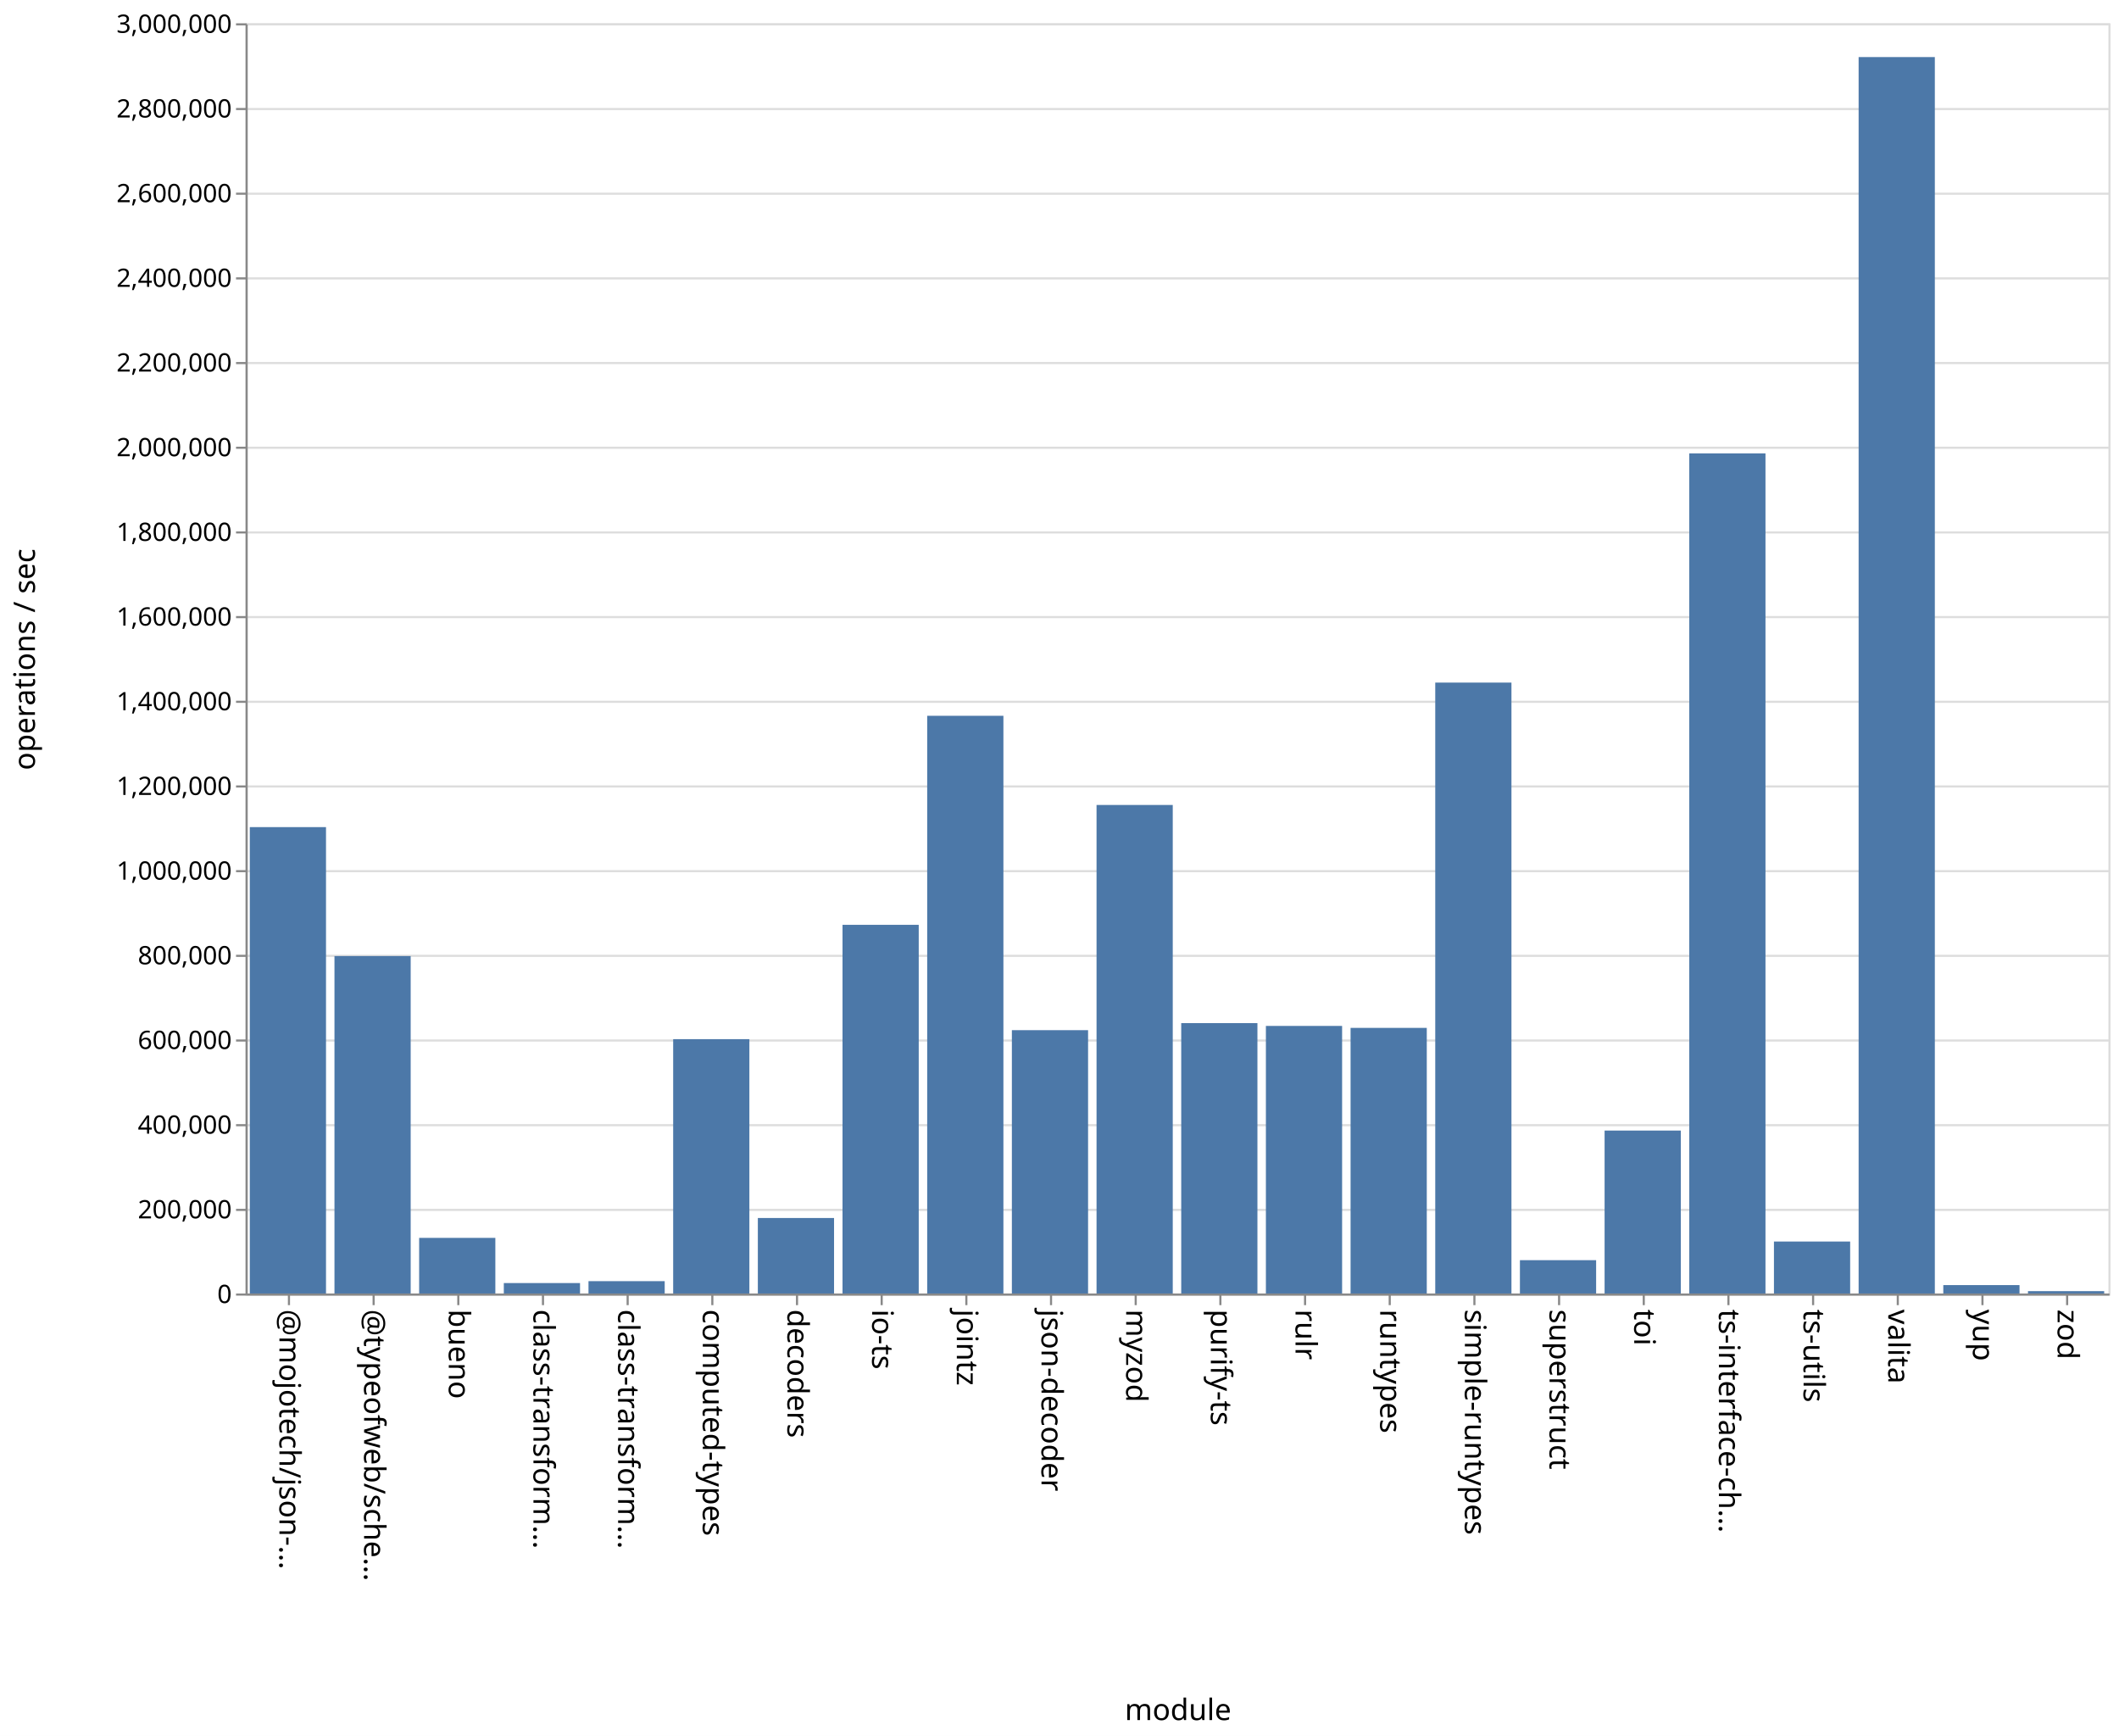
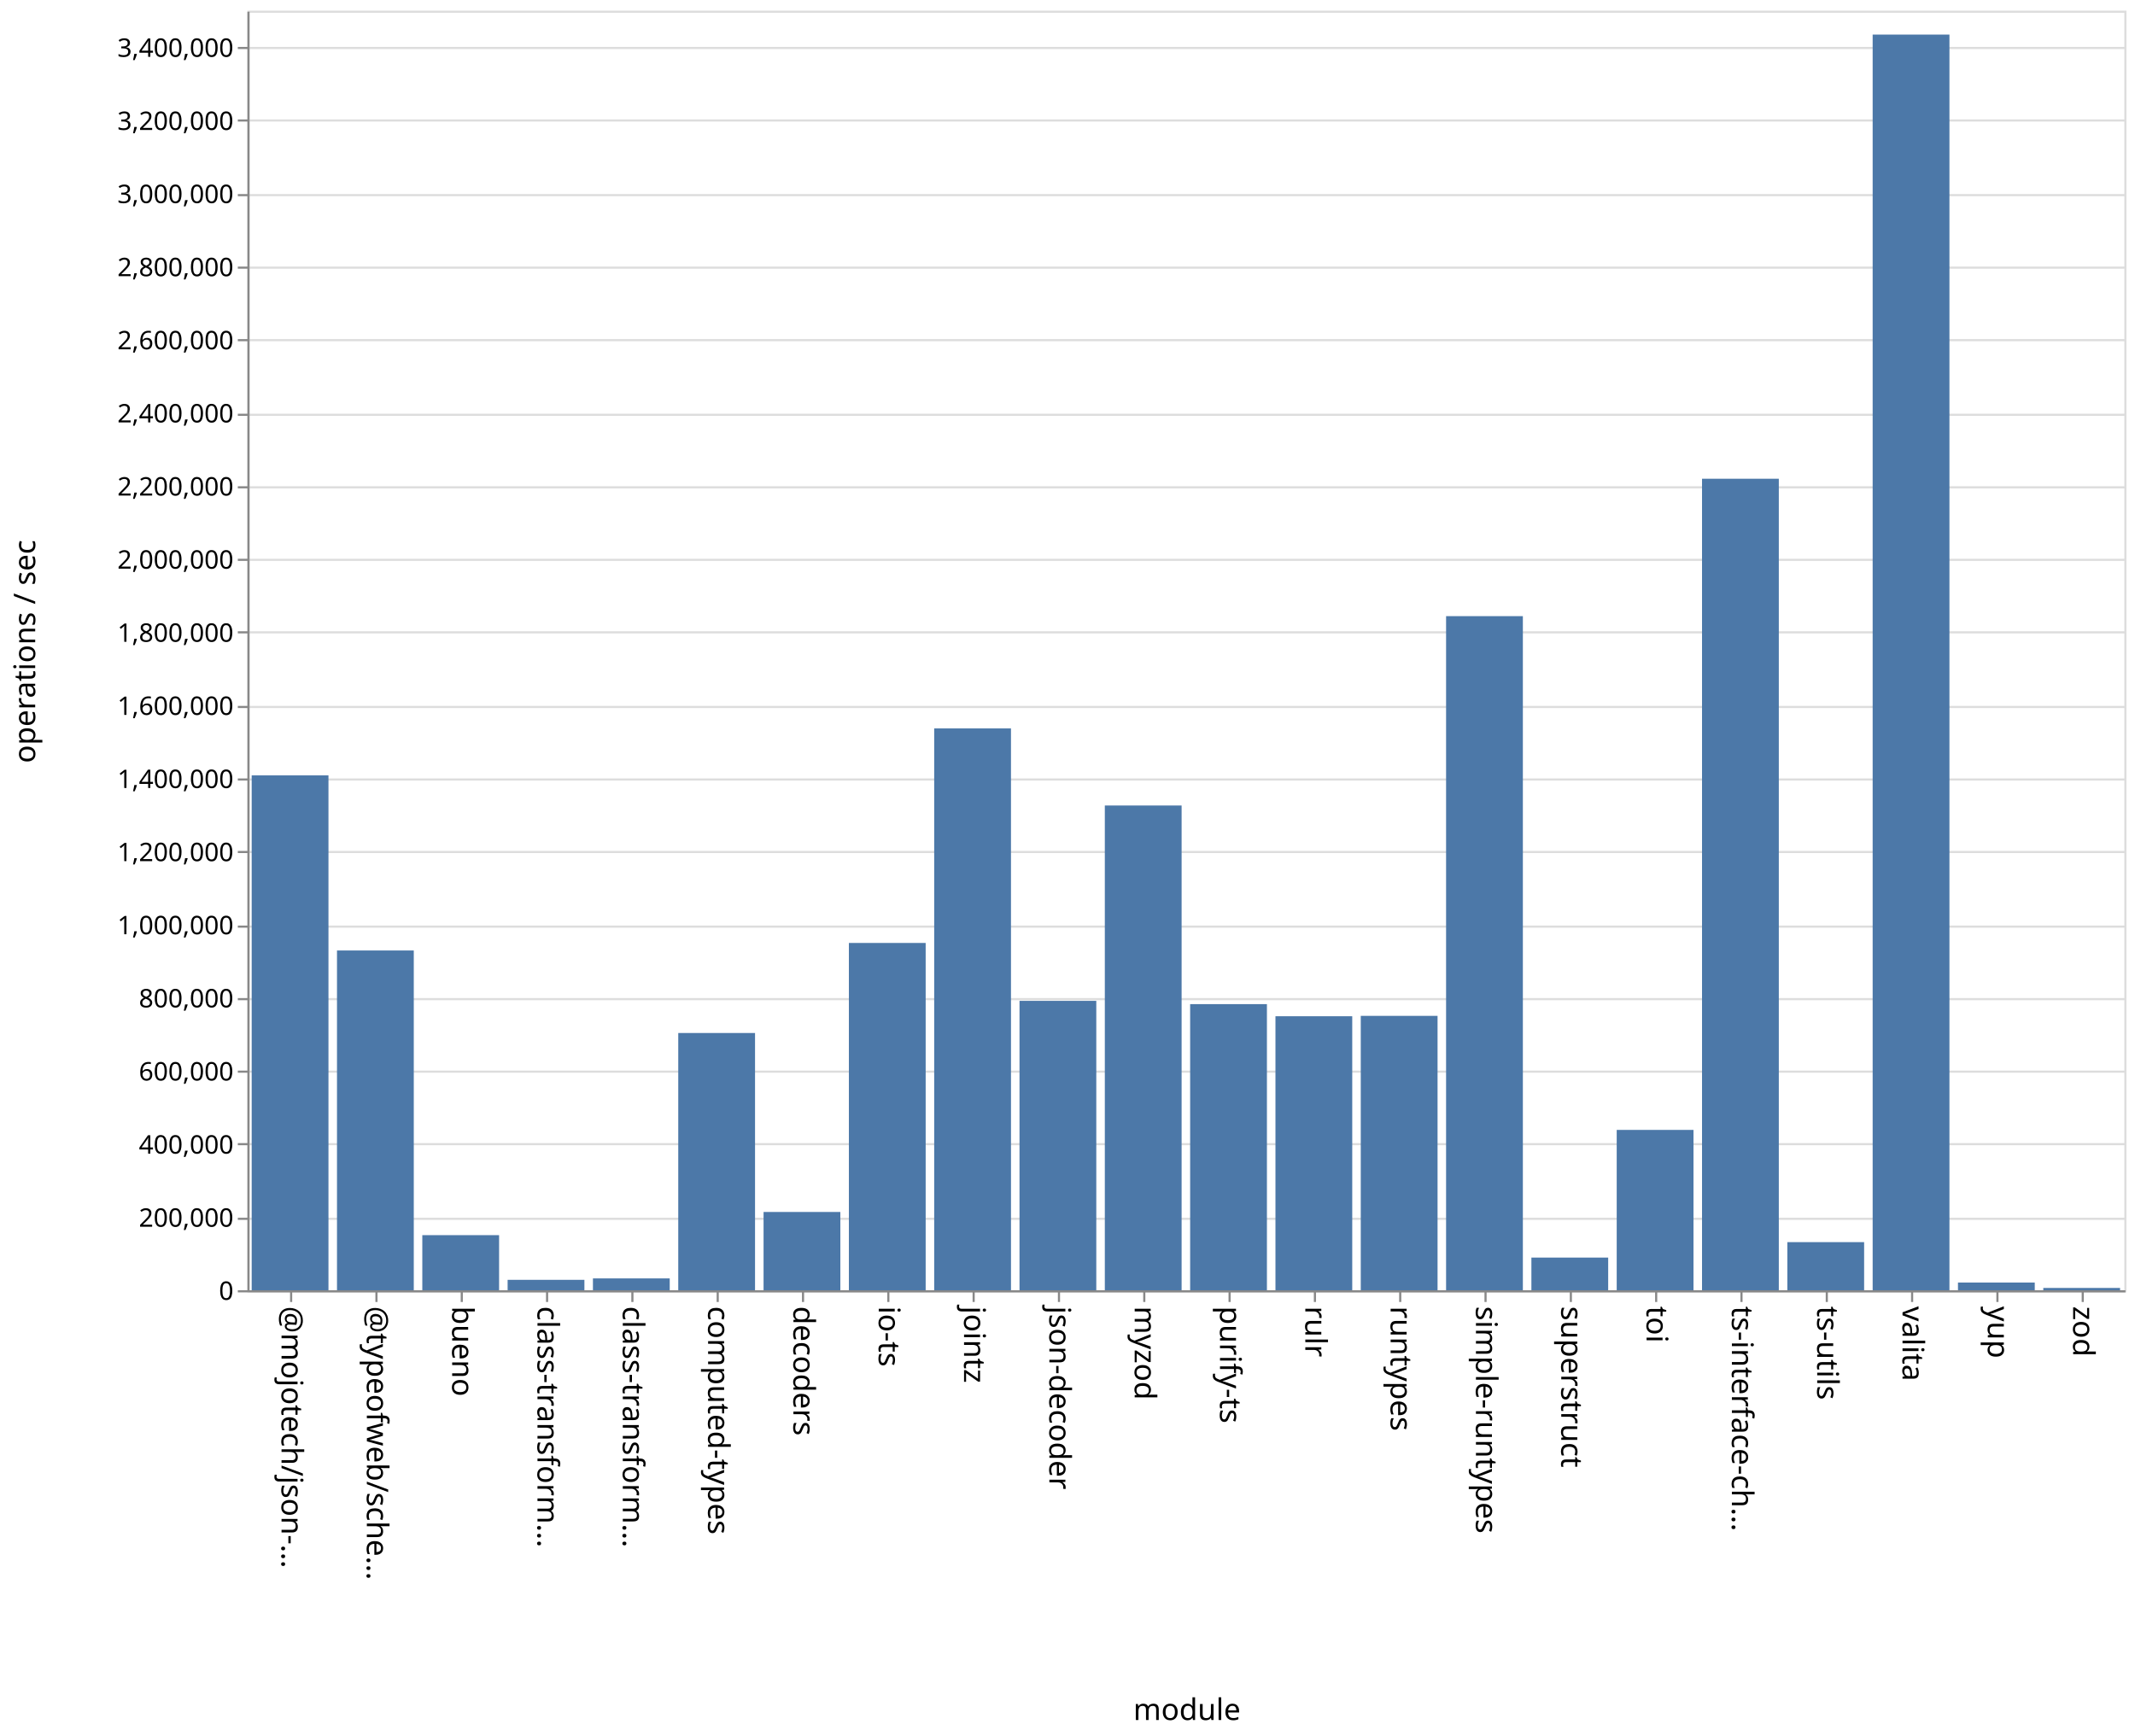
- <svg xmlns="http://www.w3.org/2000/svg" class="marks" width="1001" height="820">
-   <path fill="#fff" d="M0 0h1001v820H0z" />
+ <svg xmlns="http://www.w3.org/2000/svg" class="marks" width="1001" height="814">
+   <path fill="#fff" d="M0 0h1001v814H0z" />
  <g class="mark-group role-frame root" aria-roledescription="group mark container" fill="none" stroke-miterlimit="10">
-     <path class="background" aria-hidden="true" d="M116.5 11.5h880v600h-880z" stroke="#ddd" />
-     <g class="mark-group role-axis" aria-roledescription="axis" aria-label="Y-axis for a linear scale with values from 0 to 3,000,000">
-       <path class="background" aria-hidden="true" d="M116.5 11.5z" pointer-events="none" />
+     <path class="background" aria-hidden="true" d="M116.5 5.5h880v600h-880z" stroke="#ddd" />
+     <g class="mark-group role-axis" aria-roledescription="axis" aria-label="Y-axis for a linear scale with values from 0 to 3,500,000">
+       <path class="background" aria-hidden="true" d="M116.5 5.5z" pointer-events="none" />
      <g class="mark-rule role-axis-grid" pointer-events="none" stroke="#ddd">
-         <path d="M116.5 611.5h880M116.5 571.5h880M116.5 531.5h880M116.5 491.5h880M116.5 451.5h880M116.5 411.5h880M116.5 371.5h880M116.5 331.5h880M116.5 291.5h880M116.5 251.5h880M116.5 211.5h880M116.5 171.5h880M116.5 131.5h880M116.5 91.5h880M116.5 51.5h880M116.5 11.5h880" />
+         <path d="M116.5 605.5h880M116.5 571.5h880M116.5 536.5h880M116.5 502.5h880M116.5 468.5h880M116.5 434.5h880M116.5 399.5h880M116.5 365.5h880M116.5 331.5h880M116.5 296.5h880M116.5 262.5h880M116.5 228.5h880M116.5 194.5h880M116.5 159.5h880M116.5 125.5h880M116.5 91.5h880M116.5 56.5h880M116.5 22.5h880" />
      </g>
    </g>
    <g class="mark-group role-axis" aria-roledescription="axis" aria-label="X-axis titled 'module' for a discrete scale with 22 values: @mojotech/json-type-validation, @typeofweb/schema, bueno, class-transformer-validator-async, class-transformer-validator-sync, ending with zod">
-       <path class="background" aria-hidden="true" d="M116.5 611.5z" pointer-events="none" />
+       <path class="background" aria-hidden="true" d="M116.5 605.5z" pointer-events="none" />
      <g class="mark-rule role-axis-tick" pointer-events="none" stroke="#888">
-         <path d="M136.5 611.5v5M176.5 611.5v5M216.5 611.5v5M256.5 611.5v5M296.5 611.5v5M336.5 611.5v5M376.5 611.5v5M416.5 611.5v5M456.5 611.5v5M496.5 611.5v5M536.5 611.5v5M576.5 611.5v5M616.5 611.5v5M656.5 611.5v5M696.5 611.5v5M736.5 611.5v5M776.5 611.5v5M816.5 611.5v5M856.5 611.5v5M896.5 611.5v5M936.5 611.5v5M976.5 611.5v5" />
+         <path d="M136.5 605.5v5M176.5 605.5v5M216.5 605.5v5M256.5 605.5v5M296.5 605.5v5M336.5 605.5v5M376.5 605.5v5M416.5 605.5v5M456.5 605.5v5M496.5 605.5v5M536.5 605.5v5M576.5 605.5v5M616.5 605.5v5M656.5 605.5v5M696.5 605.5v5M736.5 605.5v5M776.5 605.5v5M816.5 605.5v5M856.5 605.5v5M896.5 605.5v5M936.5 605.5v5M976.5 605.5v5" />
      </g>
      <g class="mark-text role-axis-label" pointer-events="none" font-family="sans-serif" font-size="14" fill="#000">
-         <text transform="rotate(90 -243.25 375.25)">@mojotech/json-…</text>
-         <text transform="rotate(90 -223.25 395.25)">@typeofweb/sche…</text>
-         <text transform="rotate(90 -203.25 415.25)">bueno</text>
-         <text transform="rotate(90 -183.25 435.25)">class-transform…</text>
-         <text transform="rotate(90 -163.25 455.25)">class-transform…</text>
-         <text transform="rotate(90 -143.25 475.25)">computed-types</text>
-         <text transform="rotate(90 -123.25 495.25)">decoders</text>
-         <text transform="rotate(90 -103.25 515.25)">io-ts</text>
-         <text transform="rotate(90 -83.25 535.25)">jointz</text>
-         <text transform="rotate(90 -63.25 555.25)">json-decoder</text>
-         <text transform="rotate(90 -43.25 575.25)">myzod</text>
-         <text transform="rotate(90 -23.25 595.25)">purify-ts</text>
-         <text transform="rotate(90 -3.25 615.25)">rulr</text>
-         <text transform="rotate(90 16.75 635.25)">runtypes</text>
-         <text transform="rotate(90 36.75 655.25)">simple-runtypes</text>
-         <text transform="rotate(90 56.75 675.25)">superstruct</text>
-         <text transform="rotate(90 76.75 695.25)">toi</text>
-         <text transform="rotate(90 96.75 715.25)">ts-interface-ch…</text>
-         <text transform="rotate(90 116.75 735.25)">ts-utils</text>
-         <text transform="rotate(90 136.75 755.25)">valita</text>
-         <text transform="rotate(90 156.75 775.25)">yup</text>
-         <text transform="rotate(90 176.75 795.25)">zod</text>
+         <text transform="rotate(90 -240.25 372.25)">@mojotech/json-…</text>
+         <text transform="rotate(90 -220.25 392.25)">@typeofweb/sche…</text>
+         <text transform="rotate(90 -200.25 412.25)">bueno</text>
+         <text transform="rotate(90 -180.25 432.25)">class-transform…</text>
+         <text transform="rotate(90 -160.25 452.25)">class-transform…</text>
+         <text transform="rotate(90 -140.25 472.25)">computed-types</text>
+         <text transform="rotate(90 -120.25 492.25)">decoders</text>
+         <text transform="rotate(90 -100.25 512.25)">io-ts</text>
+         <text transform="rotate(90 -80.25 532.25)">jointz</text>
+         <text transform="rotate(90 -60.25 552.25)">json-decoder</text>
+         <text transform="rotate(90 -40.25 572.25)">myzod</text>
+         <text transform="rotate(90 -20.25 592.25)">purify-ts</text>
+         <text transform="rotate(90 -.25 612.25)">rulr</text>
+         <text transform="rotate(90 19.75 632.25)">runtypes</text>
+         <text transform="rotate(90 39.75 652.25)">simple-runtypes</text>
+         <text transform="rotate(90 59.75 672.25)">superstruct</text>
+         <text transform="rotate(90 79.75 692.25)">toi</text>
+         <text transform="rotate(90 99.75 712.25)">ts-interface-ch…</text>
+         <text transform="rotate(90 119.75 732.25)">ts-utils</text>
+         <text transform="rotate(90 139.75 752.25)">valita</text>
+         <text transform="rotate(90 159.75 772.25)">yup</text>
+         <text transform="rotate(90 179.75 792.25)">zod</text>
      </g>
-       <path stroke="#888" d="M116.5 611.5h880" class="mark-rule role-axis-domain" pointer-events="none" />
-       <text text-anchor="middle" transform="translate(556.5 812.5)" font-family="sans-serif" font-size="14" fill="#000" class="mark-text role-axis-title" pointer-events="none">module</text>
+       <path stroke="#888" d="M116.5 605.5h880" class="mark-rule role-axis-domain" pointer-events="none" />
+       <text text-anchor="middle" transform="translate(556.5 806.5)" font-family="sans-serif" font-size="14" fill="#000" class="mark-text role-axis-title" pointer-events="none">module</text>
    </g>
-     <g class="mark-group role-axis" aria-roledescription="axis" aria-label="Y-axis titled 'operations / sec' for a linear scale with values from 0 to 3,000,000">
-       <path class="background" aria-hidden="true" d="M116.5 11.5z" pointer-events="none" />
+     <g class="mark-group role-axis" aria-roledescription="axis" aria-label="Y-axis titled 'operations / sec' for a linear scale with values from 0 to 3,500,000">
+       <path class="background" aria-hidden="true" d="M116.5 5.5z" pointer-events="none" />
      <g class="mark-rule role-axis-tick" pointer-events="none" stroke="#888">
-         <path d="M116.5 611.5h-5M116.5 571.5h-5M116.5 531.5h-5M116.5 491.5h-5M116.5 451.5h-5M116.5 411.5h-5M116.5 371.5h-5M116.5 331.5h-5M116.5 291.5h-5M116.5 251.5h-5M116.5 211.5h-5M116.5 171.5h-5M116.5 131.5h-5M116.5 91.5h-5M116.5 51.5h-5M116.5 11.5h-5" />
+         <path d="M116.5 605.5h-5M116.5 571.5h-5M116.5 536.5h-5M116.5 502.5h-5M116.5 468.5h-5M116.5 434.5h-5M116.5 399.5h-5M116.5 365.5h-5M116.5 331.5h-5M116.5 296.5h-5M116.5 262.5h-5M116.5 228.5h-5M116.5 194.5h-5M116.5 159.5h-5M116.5 125.5h-5M116.5 91.5h-5M116.5 56.5h-5M116.5 22.5h-5" />
      </g>
      <g class="mark-text role-axis-label" pointer-events="none" text-anchor="end" font-family="sans-serif" font-size="12" fill="#000">
-         <text transform="translate(109.5 615.5)">0</text>
-         <text transform="translate(109.5 575.5)">200,000</text>
-         <text transform="translate(109.5 535.5)">400,000</text>
-         <text transform="translate(109.5 495.5)">600,000</text>
-         <text transform="translate(109.5 455.5)">800,000</text>
-         <text transform="translate(109.5 415.5)">1,000,000</text>
-         <text transform="translate(109.5 375.5)">1,200,000</text>
-         <text transform="translate(109.5 335.5)">1,400,000</text>
-         <text transform="translate(109.5 295.5)">1,600,000</text>
-         <text transform="translate(109.5 255.5)">1,800,000</text>
-         <text transform="translate(109.5 215.5)">2,000,000</text>
-         <text transform="translate(109.5 175.5)">2,200,000</text>
-         <text transform="translate(109.5 135.5)">2,400,000</text>
-         <text transform="translate(109.5 95.5)">2,600,000</text>
-         <text transform="translate(109.5 55.5)">2,800,000</text>
-         <text transform="translate(109.5 15.5)">3,000,000</text>
+         <text transform="translate(109.5 609.5)">0</text>
+         <text transform="translate(109.5 575.214)">200,000</text>
+         <text transform="translate(109.5 540.929)">400,000</text>
+         <text transform="translate(109.5 506.643)">600,000</text>
+         <text transform="translate(109.5 472.357)">800,000</text>
+         <text transform="translate(109.5 438.071)">1,000,000</text>
+         <text transform="translate(109.5 403.786)">1,200,000</text>
+         <text transform="translate(109.5 369.5)">1,400,000</text>
+         <text transform="translate(109.5 335.214)">1,600,000</text>
+         <text transform="translate(109.5 300.929)">1,800,000</text>
+         <text transform="translate(109.5 266.643)">2,000,000</text>
+         <text transform="translate(109.5 232.357)">2,200,000</text>
+         <text transform="translate(109.5 198.071)">2,400,000</text>
+         <text transform="translate(109.5 163.786)">2,600,000</text>
+         <text transform="translate(109.5 129.5)">2,800,000</text>
+         <text transform="translate(109.5 95.214)">3,000,000</text>
+         <text transform="translate(109.5 60.929)">3,200,000</text>
+         <text transform="translate(109.5 26.643)">3,400,000</text>
      </g>
-       <path stroke="#888" d="M116.5 611.5v-600" class="mark-rule role-axis-domain" pointer-events="none" />
-       <text text-anchor="middle" transform="rotate(-90 164 147.5)" font-family="sans-serif" font-size="14" fill="#000" class="mark-text role-axis-title" pointer-events="none">operations / sec</text>
+       <path stroke="#888" d="M116.5 605.5V5.5" class="mark-rule role-axis-domain" pointer-events="none" />
+       <text text-anchor="middle" transform="rotate(-90 161 144.5)" font-family="sans-serif" font-size="14" fill="#000" class="mark-text role-axis-title" pointer-events="none">operations / sec</text>
    </g>
    <g class="mark-rect role-mark marks" aria-roledescription="rect mark container" fill="#4c78a8">
-       <path d="M198 584.726h36V611h-36zM238 606.067h36V611h-36zM278 605.169h36V611h-36zM318 490.857h36V611h-36zM358 575.336h36V611h-36zM398 436.854h36V611h-36zM438 338.113h36V611h-36zM478 486.61h36V611h-36zM118 390.697h36V611h-36zM518 380.234h36V611h-36zM558 483.283h36V611h-36zM598 484.605h36V611h-36zM638 485.533h36V611h-36zM678 322.43h36V611h-36zM718 595.257h36V611h-36zM758 534.03h36V611h-36zM798 214.155h36V611h-36zM838 586.452h36V611h-36zM158 451.606h36V611h-36zM878 26.956h36V611h-36zM918 607.028h36V611h-36zM958 609.888h36V611h-36z" />
+       <path d="M198 579.164h36V605h-36zM238 600.115h36V605h-36zM278 599.446h36V605h-36zM318 484.376h36V605h-36zM358 568.292h36V605h-36zM398 442.153h36V605h-36zM438 341.557h36V605h-36zM478 469.298h36V605h-36zM118 363.577h36V605h-36zM518 377.7h36V605h-36zM558 470.836h36V605h-36zM598 476.515h36V605h-36zM638 476.337h36V605h-36zM678 288.911h36V605h-36zM718 589.679h36V605h-36zM758 529.813h36V605h-36zM798 224.484h36V605h-36zM838 582.437h36V605h-36zM158 445.683h36V605h-36zM878 16.22h36V605h-36zM918 601.383h36V605h-36zM958 603.921h36V605h-36z" />
    </g>
  </g>
</svg>
